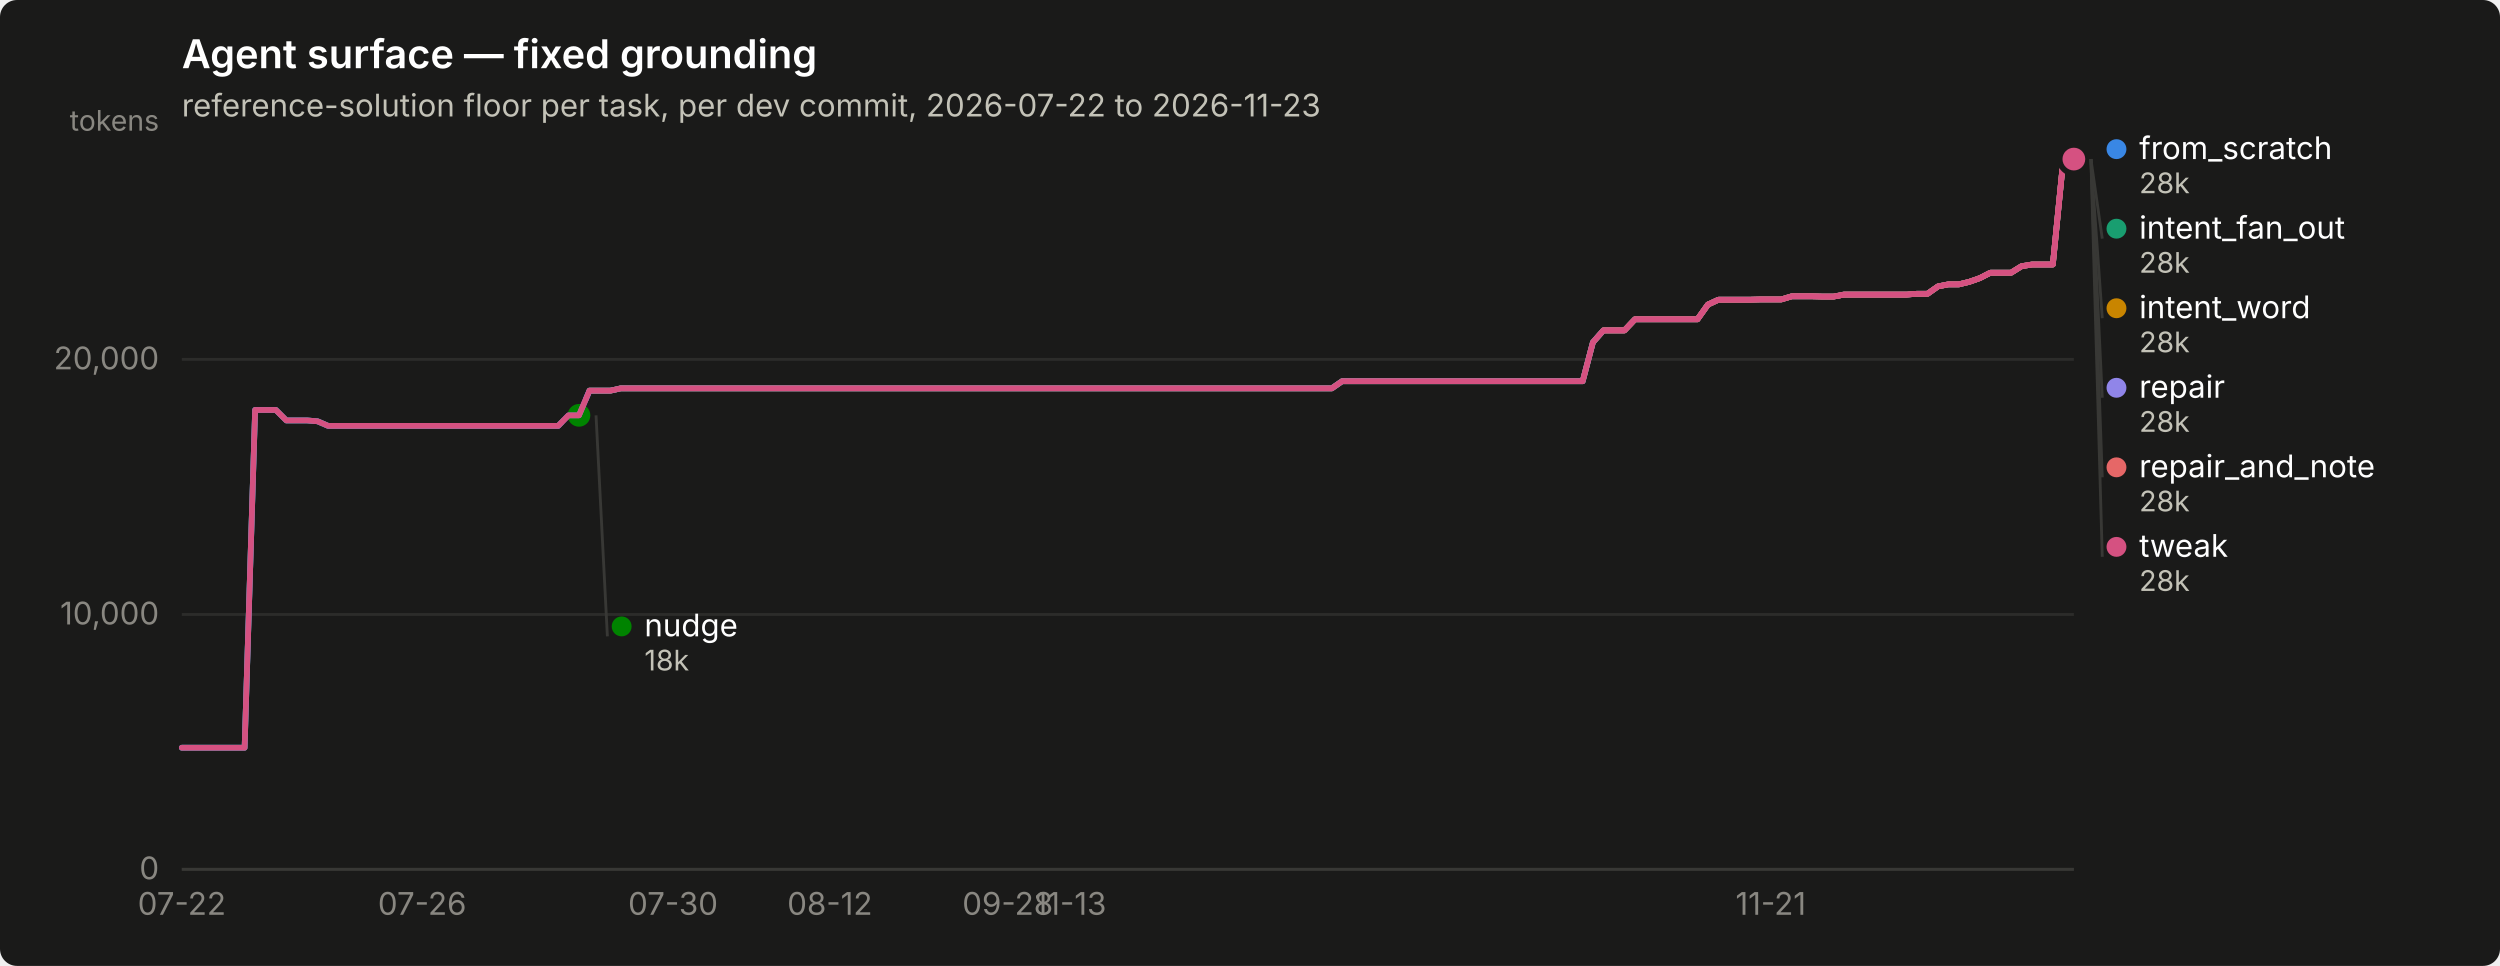
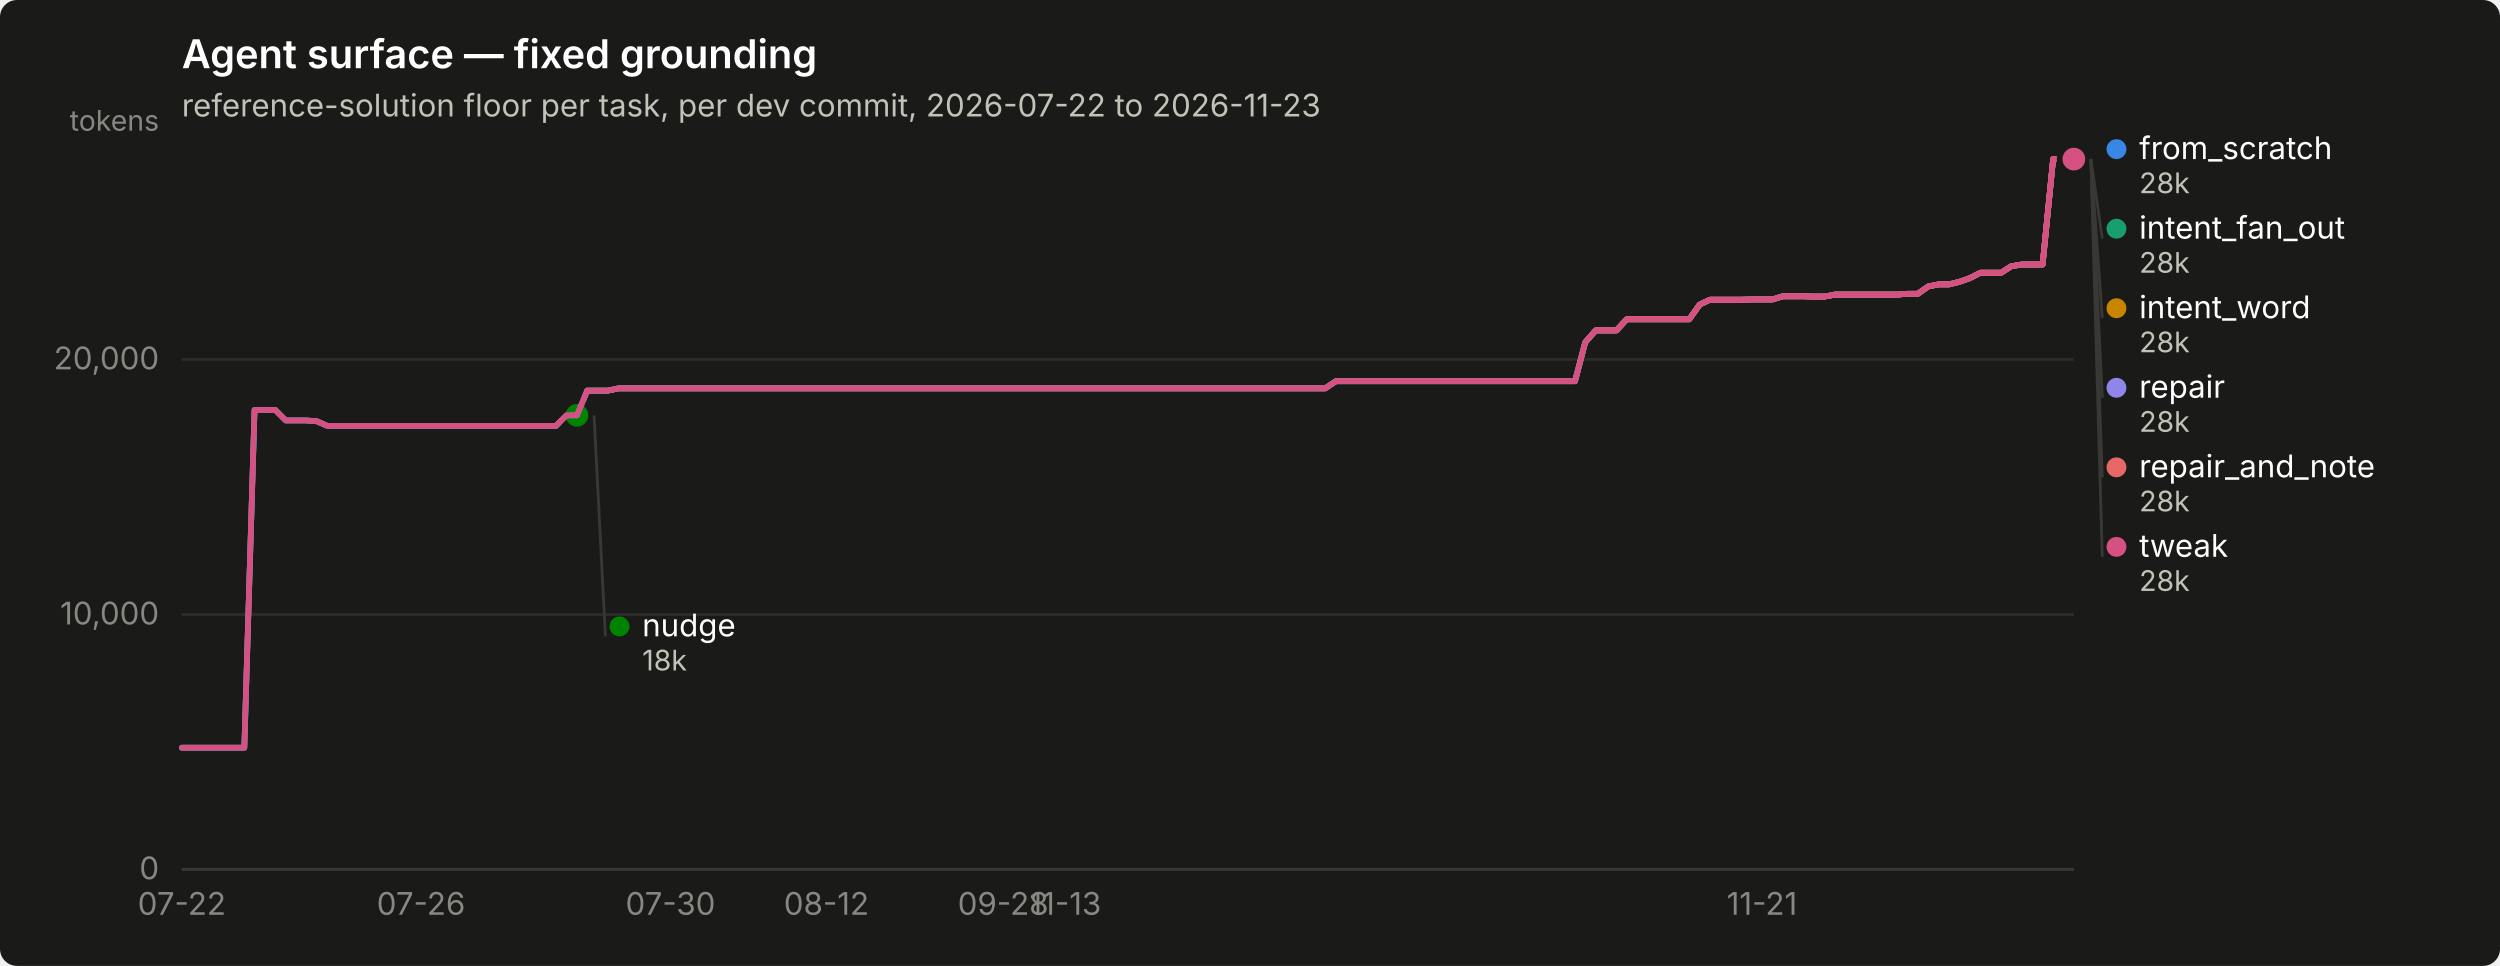
<svg xmlns="http://www.w3.org/2000/svg" width="880" height="340" viewBox="0 0 880 340" role="img" aria-label="Agent surface — fixed grounding">
  <rect width="880" height="340" rx="6" fill="#1a1a19" />
  <text x="64" y="24" font-family="system-ui, -apple-system, &quot;Segoe UI&quot;, sans-serif" font-size="14" font-weight="600" fill="#ffffff">Agent surface — fixed grounding</text>
  <text x="64" y="41" font-family="system-ui, -apple-system, &quot;Segoe UI&quot;, sans-serif" font-size="11" fill="#c3c2b7">reference-solution floor per task, per dev commit, 2026-07-22 to 2026-11-23</text>
  <line x1="64" y1="306.0" x2="730" y2="306.0" stroke="#2c2c2a" stroke-width="1" />
  <text x="56" y="309.5" text-anchor="end" font-family="system-ui, -apple-system, &quot;Segoe UI&quot;, sans-serif" font-size="11" style="font-variant-numeric: tabular-nums" fill="#898781">0</text>
  <line x1="64" y1="216.3" x2="730" y2="216.3" stroke="#2c2c2a" stroke-width="1" />
  <text x="56" y="219.8" text-anchor="end" font-family="system-ui, -apple-system, &quot;Segoe UI&quot;, sans-serif" font-size="11" style="font-variant-numeric: tabular-nums" fill="#898781">10,000</text>
  <line x1="64" y1="126.5" x2="730" y2="126.5" stroke="#2c2c2a" stroke-width="1" />
  <text x="56" y="130.0" text-anchor="end" font-family="system-ui, -apple-system, &quot;Segoe UI&quot;, sans-serif" font-size="11" style="font-variant-numeric: tabular-nums" fill="#898781">20,000</text>
  <text x="56" y="46" text-anchor="end" font-family="system-ui, -apple-system, &quot;Segoe UI&quot;, sans-serif" font-size="10" fill="#898781">tokens</text>
  <line x1="64" y1="306" x2="730" y2="306" stroke="#383835" stroke-width="1" />
  <text x="64.0" y="322" text-anchor="middle" font-family="system-ui, -apple-system, &quot;Segoe UI&quot;, sans-serif" font-size="11" style="font-variant-numeric: tabular-nums" fill="#898781">07-22</text>
-   <text x="148.6" y="322" text-anchor="middle" font-family="system-ui, -apple-system, &quot;Segoe UI&quot;, sans-serif" font-size="11" style="font-variant-numeric: tabular-nums" fill="#898781">07-26</text>
-   <text x="236.9" y="322" text-anchor="middle" font-family="system-ui, -apple-system, &quot;Segoe UI&quot;, sans-serif" font-size="11" style="font-variant-numeric: tabular-nums" fill="#898781">07-30</text>
-   <text x="292.1" y="322" text-anchor="middle" font-family="system-ui, -apple-system, &quot;Segoe UI&quot;, sans-serif" font-size="11" style="font-variant-numeric: tabular-nums" fill="#898781">08-12</text>
-   <text x="354.7" y="322" text-anchor="middle" font-family="system-ui, -apple-system, &quot;Segoe UI&quot;, sans-serif" font-size="11" style="font-variant-numeric: tabular-nums" fill="#898781">09-28</text>
-   <text x="376.8" y="322" text-anchor="middle" font-family="system-ui, -apple-system, &quot;Segoe UI&quot;, sans-serif" font-size="11" style="font-variant-numeric: tabular-nums" fill="#898781">11-13</text>
-   <text x="623.3" y="322" text-anchor="middle" font-family="system-ui, -apple-system, &quot;Segoe UI&quot;, sans-serif" font-size="11" style="font-variant-numeric: tabular-nums" fill="#898781">11-21</text>
-   <path d="M64.0,263.2 L67.7,263.2 L71.4,263.2 L75.0,263.2 L78.7,263.2 L82.4,263.2 L86.1,263.2 L89.8,144.3 L93.4,144.3 L97.1,144.3 L100.8,148.0 L104.5,148.0 L108.2,148.0 L111.8,148.3 L115.5,149.9 L119.2,149.9 L122.9,149.9 L126.6,149.9 L130.2,149.9 L133.9,149.9 L137.6,149.9 L141.3,149.9 L145.0,149.9 L148.6,149.9 L152.3,149.9 L156.0,149.9 L159.7,149.9 L163.3,149.9 L167.0,149.9 L170.7,149.9 L174.4,149.9 L178.1,149.9 L181.7,149.9 L185.4,149.9 L189.1,149.9 L192.8,149.9 L196.5,149.9 L200.1,146.2 L203.8,146.2 L207.5,137.5 L211.2,137.5 L214.9,137.5 L218.5,136.7 L222.2,136.7 L225.9,136.7 L229.6,136.7 L233.3,136.7 L236.9,136.7 L240.6,136.7 L244.3,136.7 L248.0,136.7 L251.7,136.7 L255.3,136.7 L259.0,136.7 L262.7,136.7 L266.4,136.7 L270.1,136.7 L273.7,136.7 L277.4,136.7 L281.1,136.7 L284.8,136.7 L288.5,136.7 L292.1,136.7 L295.8,136.7 L299.5,136.7 L303.2,136.7 L306.9,136.7 L310.5,136.7 L314.2,136.7 L317.9,136.7 L321.6,136.7 L325.2,136.7 L328.9,136.7 L332.6,136.7 L336.3,136.7 L340.0,136.7 L343.6,136.7 L347.3,136.7 L351.0,136.7 L354.7,136.7 L358.4,136.7 L362.0,136.7 L365.7,136.7 L369.4,136.7 L373.1,136.7 L376.8,136.7 L380.4,136.7 L384.1,136.7 L387.8,136.7 L391.5,136.7 L395.2,136.7 L398.8,136.7 L402.5,136.7 L406.2,136.7 L409.9,136.7 L413.6,136.7 L417.2,136.7 L420.9,136.7 L424.6,136.7 L428.3,136.7 L432.0,136.7 L435.6,136.7 L439.3,136.7 L443.0,136.7 L446.7,136.7 L450.4,136.7 L454.0,136.7 L457.7,136.7 L461.4,136.7 L465.1,136.7 L468.8,136.7 L472.4,134.2 L476.1,134.2 L479.8,134.2 L483.5,134.2 L487.1,134.2 L490.8,134.2 L494.5,134.2 L498.2,134.2 L501.9,134.2 L505.5,134.2 L509.2,134.2 L512.9,134.2 L516.6,134.2 L520.3,134.2 L523.9,134.2 L527.6,134.2 L531.3,134.2 L535.0,134.2 L538.7,134.2 L542.3,134.2 L546.0,134.2 L549.7,134.2 L553.4,134.2 L557.1,134.2 L560.7,120.5 L564.4,116.3 L568.1,116.3 L571.8,116.3 L575.5,112.4 L579.1,112.4 L582.8,112.4 L586.5,112.4 L590.2,112.4 L593.9,112.4 L597.5,112.4 L601.2,107.2 L604.9,105.5 L608.6,105.5 L612.3,105.5 L615.9,105.5 L619.6,105.4 L623.3,105.4 L627.0,105.4 L630.7,104.3 L634.3,104.3 L638.0,104.3 L641.7,104.4 L645.4,104.4 L649.0,103.7 L652.7,103.7 L656.4,103.7 L660.1,103.7 L663.8,103.7 L667.4,103.7 L671.1,103.7 L674.8,103.4 L678.5,103.4 L682.2,100.8 L685.8,100.1 L689.5,100.1 L693.2,99.2 L696.9,97.9 L700.6,96.0 L704.2,96.0 L707.9,96.0 L711.6,93.7 L715.3,93.1 L719.0,93.1 L722.6,93.1 L726.3,56.0 L730.0,56.0" fill="none" stroke="#3987e5" stroke-width="2" stroke-linejoin="round" stroke-linecap="round" />
+   <text x="148.2" y="322" text-anchor="middle" font-family="system-ui, -apple-system, &quot;Segoe UI&quot;, sans-serif" font-size="11" style="font-variant-numeric: tabular-nums" fill="#898781">07-26</text>
+   <text x="236.0" y="322" text-anchor="middle" font-family="system-ui, -apple-system, &quot;Segoe UI&quot;, sans-serif" font-size="11" style="font-variant-numeric: tabular-nums" fill="#898781">07-30</text>
+   <text x="290.9" y="322" text-anchor="middle" font-family="system-ui, -apple-system, &quot;Segoe UI&quot;, sans-serif" font-size="11" style="font-variant-numeric: tabular-nums" fill="#898781">08-12</text>
+   <text x="353.1" y="322" text-anchor="middle" font-family="system-ui, -apple-system, &quot;Segoe UI&quot;, sans-serif" font-size="11" style="font-variant-numeric: tabular-nums" fill="#898781">09-28</text>
+   <text x="375.0" y="322" text-anchor="middle" font-family="system-ui, -apple-system, &quot;Segoe UI&quot;, sans-serif" font-size="11" style="font-variant-numeric: tabular-nums" fill="#898781">11-13</text>
+   <text x="620.2" y="322" text-anchor="middle" font-family="system-ui, -apple-system, &quot;Segoe UI&quot;, sans-serif" font-size="11" style="font-variant-numeric: tabular-nums" fill="#898781">11-21</text>
+   <path d="M64.0,263.2 L67.7,263.2 L71.3,263.2 L75.0,263.2 L78.6,263.2 L82.3,263.2 L86.0,263.2 L89.6,144.3 L93.3,144.3 L96.9,144.3 L100.6,148.0 L104.3,148.0 L107.9,148.0 L111.6,148.3 L115.2,149.9 L118.9,149.9 L122.5,149.9 L126.2,149.9 L129.9,149.9 L133.5,149.9 L137.2,149.9 L140.8,149.9 L144.5,149.9 L148.2,149.9 L151.8,149.9 L155.5,149.9 L159.1,149.9 L162.8,149.9 L166.5,149.9 L170.1,149.9 L173.8,149.9 L177.4,149.9 L181.1,149.9 L184.8,149.9 L188.4,149.9 L192.1,149.9 L195.7,149.9 L199.4,146.2 L203.1,146.2 L206.7,137.5 L210.4,137.5 L214.0,137.5 L217.7,136.7 L221.4,136.7 L225.0,136.7 L228.7,136.7 L232.3,136.7 L236.0,136.7 L239.6,136.7 L243.3,136.7 L247.0,136.7 L250.6,136.7 L254.3,136.7 L257.9,136.7 L261.6,136.7 L265.3,136.7 L268.9,136.7 L272.6,136.7 L276.2,136.7 L279.9,136.7 L283.6,136.7 L287.2,136.7 L290.9,136.7 L294.5,136.7 L298.2,136.7 L301.9,136.7 L305.5,136.7 L309.2,136.7 L312.8,136.7 L316.5,136.7 L320.2,136.7 L323.8,136.7 L327.5,136.7 L331.1,136.7 L334.8,136.7 L338.5,136.7 L342.1,136.7 L345.8,136.7 L349.4,136.7 L353.1,136.7 L356.7,136.7 L360.4,136.7 L364.1,136.7 L367.7,136.7 L371.4,136.7 L375.0,136.7 L378.7,136.7 L382.4,136.7 L386.0,136.7 L389.7,136.7 L393.3,136.7 L397.0,136.7 L400.7,136.7 L404.3,136.7 L408.0,136.7 L411.6,136.7 L415.3,136.7 L419.0,136.7 L422.6,136.7 L426.3,136.7 L429.9,136.7 L433.6,136.7 L437.3,136.7 L440.9,136.7 L444.6,136.7 L448.2,136.7 L451.9,136.7 L455.5,136.7 L459.2,136.7 L462.9,136.7 L466.5,136.7 L470.2,134.2 L473.8,134.2 L477.5,134.2 L481.2,134.2 L484.8,134.2 L488.5,134.2 L492.1,134.2 L495.8,134.2 L499.5,134.2 L503.1,134.2 L506.8,134.2 L510.4,134.2 L514.1,134.2 L517.8,134.2 L521.4,134.2 L525.1,134.2 L528.7,134.2 L532.4,134.2 L536.1,134.2 L539.7,134.2 L543.4,134.2 L547.0,134.2 L550.7,134.2 L554.4,134.2 L558.0,120.5 L561.7,116.3 L565.3,116.3 L569.0,116.3 L572.6,112.4 L576.3,112.4 L580.0,112.4 L583.6,112.4 L587.3,112.4 L590.9,112.4 L594.6,112.4 L598.3,107.2 L601.9,105.5 L605.6,105.5 L609.2,105.5 L612.9,105.5 L616.6,105.4 L620.2,105.4 L623.9,105.4 L627.5,104.3 L631.2,104.3 L634.9,104.3 L638.5,104.4 L642.2,104.4 L645.8,103.7 L649.5,103.7 L653.2,103.7 L656.8,103.7 L660.5,103.7 L664.1,103.7 L667.8,103.7 L671.5,103.4 L675.1,103.4 L678.8,100.8 L682.4,100.1 L686.1,100.1 L689.7,99.2 L693.4,97.9 L697.1,96.0 L700.7,96.0 L704.4,96.0 L708.0,93.7 L711.7,93.1 L715.4,93.1 L719.0,93.1 L722.7,56.0 L726.3,56.0 L730.0,56.0" fill="none" stroke="#3987e5" stroke-width="2" stroke-linejoin="round" stroke-linecap="round" />
  <circle cx="730.0" cy="56.0" r="6" fill="#1a1a19" />
  <circle cx="730.0" cy="56.0" r="4" fill="#3987e5" />
-   <path d="M207.5,137.5 L211.2,137.5 L214.9,137.5 L218.5,136.7 L222.2,136.7 L225.9,136.7 L229.6,136.7 L233.3,136.7 L236.9,136.7 L240.6,136.7 L244.3,136.7 L248.0,136.7 L251.7,136.7 L255.3,136.7 L259.0,136.7 L262.7,136.7 L266.4,136.7 L270.1,136.7 L273.7,136.7 L277.4,136.7 L281.1,136.7 L284.8,136.7 L288.5,136.7 L292.1,136.7 L295.8,136.7 L299.5,136.7 L303.2,136.7 L306.9,136.7 L310.5,136.7 L314.2,136.7 L317.9,136.7 L321.6,136.7 L325.2,136.7 L328.9,136.7 L332.6,136.7 L336.3,136.7 L340.0,136.7 L343.6,136.7 L347.3,136.7 L351.0,136.7 L354.7,136.7 L358.4,136.7 L362.0,136.7 L365.7,136.7 L369.4,136.7 L373.1,136.7 L376.8,136.7 L380.4,136.7 L384.1,136.7 L387.8,136.7 L391.5,136.7 L395.2,136.7 L398.8,136.7 L402.5,136.7 L406.2,136.7 L409.9,136.7 L413.6,136.7 L417.2,136.7 L420.9,136.7 L424.6,136.7 L428.3,136.7 L432.0,136.7 L435.6,136.7 L439.3,136.7 L443.0,136.7 L446.7,136.7 L450.4,136.7 L454.0,136.7 L457.7,136.7 L461.4,136.7 L465.1,136.7 L468.8,136.7 L472.4,134.2 L476.1,134.2 L479.8,134.2 L483.5,134.2 L487.1,134.2 L490.8,134.2 L494.5,134.2 L498.2,134.2 L501.9,134.2 L505.5,134.2 L509.2,134.2 L512.9,134.2 L516.6,134.2 L520.3,134.2 L523.9,134.2 L527.6,134.2 L531.3,134.2 L535.0,134.2 L538.7,134.2 L542.3,134.2 L546.0,134.2 L549.7,134.2 L553.4,134.2 L557.1,134.2 L560.7,120.5 L564.4,116.3 L568.1,116.3 L571.8,116.3 L575.5,112.4 L579.1,112.4 L582.8,112.4 L586.5,112.4 L590.2,112.4 L593.9,112.4 L597.5,112.4 L601.2,107.2 L604.9,105.5 L608.6,105.5 L612.3,105.5 L615.9,105.5 L619.6,105.4 L623.3,105.4 L627.0,105.4 L630.7,104.3 L634.3,104.3 L638.0,104.3 L641.7,104.4 L645.4,104.4 L649.0,103.7 L652.7,103.7 L656.4,103.7 L660.1,103.7 L663.8,103.7 L667.4,103.7 L671.1,103.7 L674.8,103.4 L678.5,103.4 L682.2,100.8 L685.8,100.1 L689.5,100.1 L693.2,99.2 L696.9,97.9 L700.6,96.0 L704.2,96.0 L707.9,96.0 L711.6,93.7 L715.3,93.1 L719.0,93.1 L722.6,93.1 L726.3,56.0 L730.0,56.0" fill="none" stroke="#199e70" stroke-width="2" stroke-linejoin="round" stroke-linecap="round" />
+   <path d="M206.7,137.5 L210.4,137.5 L214.0,137.5 L217.7,136.7 L221.4,136.7 L225.0,136.7 L228.7,136.7 L232.3,136.7 L236.0,136.7 L239.6,136.7 L243.3,136.7 L247.0,136.7 L250.6,136.7 L254.3,136.7 L257.9,136.7 L261.6,136.7 L265.3,136.7 L268.9,136.7 L272.6,136.7 L276.2,136.7 L279.9,136.7 L283.6,136.7 L287.2,136.7 L290.9,136.7 L294.5,136.7 L298.2,136.7 L301.9,136.7 L305.5,136.7 L309.2,136.7 L312.8,136.7 L316.5,136.7 L320.2,136.7 L323.8,136.7 L327.5,136.7 L331.1,136.7 L334.8,136.7 L338.5,136.7 L342.1,136.7 L345.8,136.7 L349.4,136.7 L353.1,136.7 L356.7,136.7 L360.4,136.7 L364.1,136.7 L367.7,136.7 L371.4,136.7 L375.0,136.7 L378.7,136.7 L382.4,136.7 L386.0,136.7 L389.7,136.7 L393.3,136.7 L397.0,136.7 L400.7,136.7 L404.3,136.7 L408.0,136.7 L411.6,136.7 L415.3,136.7 L419.0,136.7 L422.6,136.7 L426.3,136.7 L429.9,136.7 L433.6,136.7 L437.3,136.7 L440.9,136.7 L444.6,136.7 L448.2,136.7 L451.9,136.7 L455.5,136.7 L459.2,136.7 L462.9,136.7 L466.5,136.7 L470.2,134.2 L473.8,134.2 L477.5,134.2 L481.2,134.2 L484.8,134.2 L488.5,134.2 L492.1,134.2 L495.8,134.2 L499.5,134.2 L503.1,134.2 L506.8,134.2 L510.4,134.2 L514.1,134.2 L517.8,134.2 L521.4,134.2 L525.1,134.2 L528.7,134.2 L532.4,134.2 L536.1,134.2 L539.7,134.2 L543.4,134.2 L547.0,134.2 L550.7,134.2 L554.4,134.2 L558.0,120.5 L561.7,116.3 L565.3,116.3 L569.0,116.3 L572.6,112.4 L576.3,112.4 L580.0,112.4 L583.6,112.4 L587.3,112.4 L590.9,112.4 L594.6,112.4 L598.3,107.2 L601.9,105.5 L605.6,105.5 L609.2,105.5 L612.9,105.5 L616.6,105.4 L620.2,105.4 L623.9,105.4 L627.5,104.3 L631.2,104.3 L634.9,104.3 L638.5,104.4 L642.2,104.4 L645.8,103.7 L649.5,103.7 L653.2,103.7 L656.8,103.7 L660.5,103.7 L664.1,103.7 L667.8,103.7 L671.5,103.4 L675.1,103.4 L678.8,100.8 L682.4,100.1 L686.1,100.1 L689.7,99.2 L693.4,97.9 L697.1,96.0 L700.7,96.0 L704.4,96.0 L708.0,93.7 L711.7,93.1 L715.4,93.1 L719.0,93.1 L722.7,56.0 L726.3,56.0 L730.0,56.0" fill="none" stroke="#199e70" stroke-width="2" stroke-linejoin="round" stroke-linecap="round" />
  <circle cx="730.0" cy="56.0" r="6" fill="#1a1a19" />
  <circle cx="730.0" cy="56.0" r="4" fill="#199e70" />
-   <path d="M207.5,137.5 L211.2,137.5 L214.9,137.5 L218.5,136.7 L222.2,136.7 L225.9,136.7 L229.6,136.7 L233.3,136.7 L236.9,136.7 L240.6,136.7 L244.3,136.7 L248.0,136.7 L251.7,136.7 L255.3,136.7 L259.0,136.7 L262.7,136.7 L266.4,136.7 L270.1,136.7 L273.7,136.7 L277.4,136.7 L281.1,136.7 L284.8,136.7 L288.5,136.7 L292.1,136.7 L295.8,136.7 L299.5,136.7 L303.2,136.7 L306.9,136.7 L310.5,136.7 L314.2,136.7 L317.9,136.7 L321.6,136.7 L325.2,136.7 L328.9,136.7 L332.6,136.7 L336.3,136.7 L340.0,136.7 L343.6,136.7 L347.3,136.7 L351.0,136.7 L354.7,136.7 L358.4,136.7 L362.0,136.7 L365.7,136.7 L369.4,136.7 L373.1,136.7 L376.8,136.7 L380.4,136.7 L384.1,136.7 L387.8,136.7 L391.5,136.7 L395.2,136.7 L398.8,136.7 L402.5,136.7 L406.2,136.7 L409.9,136.7 L413.6,136.7 L417.2,136.7 L420.9,136.7 L424.6,136.7 L428.3,136.7 L432.0,136.7 L435.6,136.7 L439.3,136.7 L443.0,136.7 L446.7,136.7 L450.4,136.7 L454.0,136.7 L457.7,136.7 L461.4,136.7 L465.1,136.7 L468.8,136.7 L472.4,134.2 L476.1,134.2 L479.8,134.2 L483.5,134.2 L487.1,134.2 L490.8,134.2 L494.5,134.2 L498.2,134.2 L501.9,134.2 L505.5,134.2 L509.2,134.2 L512.9,134.2 L516.6,134.2 L520.3,134.2 L523.9,134.2 L527.6,134.2 L531.3,134.2 L535.0,134.2 L538.7,134.2 L542.3,134.2 L546.0,134.2 L549.7,134.2 L553.4,134.2 L557.1,134.2 L560.7,120.5 L564.4,116.3 L568.1,116.3 L571.8,116.3 L575.5,112.4 L579.1,112.4 L582.8,112.4 L586.5,112.4 L590.2,112.4 L593.9,112.4 L597.5,112.4 L601.2,107.2 L604.9,105.5 L608.6,105.5 L612.3,105.5 L615.9,105.5 L619.6,105.4 L623.3,105.4 L627.0,105.4 L630.7,104.3 L634.3,104.3 L638.0,104.3 L641.7,104.4 L645.4,104.4 L649.0,103.7 L652.7,103.7 L656.4,103.7 L660.1,103.7 L663.8,103.7 L667.4,103.7 L671.1,103.7 L674.8,103.4 L678.5,103.4 L682.2,100.8 L685.8,100.1 L689.5,100.1 L693.2,99.2 L696.9,97.9 L700.6,96.0 L704.2,96.0 L707.9,96.0 L711.6,93.7 L715.3,93.1 L719.0,93.1 L722.6,93.1 L726.3,56.0 L730.0,56.0" fill="none" stroke="#c98500" stroke-width="2" stroke-linejoin="round" stroke-linecap="round" />
+   <path d="M206.7,137.5 L210.4,137.5 L214.0,137.5 L217.7,136.7 L221.4,136.7 L225.0,136.7 L228.7,136.7 L232.3,136.7 L236.0,136.7 L239.6,136.7 L243.3,136.7 L247.0,136.7 L250.6,136.7 L254.3,136.7 L257.9,136.7 L261.6,136.7 L265.3,136.7 L268.9,136.7 L272.6,136.7 L276.2,136.7 L279.9,136.7 L283.6,136.7 L287.2,136.7 L290.9,136.7 L294.5,136.7 L298.2,136.7 L301.9,136.7 L305.5,136.7 L309.2,136.7 L312.8,136.7 L316.5,136.7 L320.2,136.7 L323.8,136.7 L327.5,136.7 L331.1,136.7 L334.8,136.7 L338.5,136.7 L342.1,136.7 L345.8,136.7 L349.4,136.7 L353.1,136.7 L356.7,136.7 L360.4,136.7 L364.1,136.7 L367.7,136.7 L371.4,136.7 L375.0,136.7 L378.7,136.7 L382.4,136.7 L386.0,136.7 L389.7,136.7 L393.3,136.7 L397.0,136.7 L400.7,136.7 L404.3,136.7 L408.0,136.7 L411.6,136.7 L415.3,136.7 L419.0,136.7 L422.6,136.7 L426.3,136.7 L429.9,136.7 L433.6,136.7 L437.3,136.7 L440.9,136.7 L444.6,136.7 L448.2,136.7 L451.9,136.7 L455.5,136.7 L459.2,136.7 L462.9,136.7 L466.5,136.7 L470.2,134.2 L473.8,134.2 L477.5,134.2 L481.2,134.2 L484.8,134.2 L488.5,134.2 L492.1,134.2 L495.8,134.2 L499.5,134.2 L503.1,134.2 L506.8,134.2 L510.4,134.2 L514.1,134.2 L517.8,134.2 L521.4,134.2 L525.1,134.2 L528.7,134.2 L532.4,134.2 L536.1,134.2 L539.7,134.2 L543.4,134.2 L547.0,134.2 L550.7,134.2 L554.4,134.2 L558.0,120.5 L561.7,116.3 L565.3,116.3 L569.0,116.3 L572.6,112.4 L576.3,112.4 L580.0,112.4 L583.6,112.4 L587.3,112.4 L590.9,112.4 L594.6,112.4 L598.3,107.2 L601.9,105.5 L605.6,105.5 L609.2,105.5 L612.9,105.5 L616.6,105.4 L620.2,105.4 L623.9,105.4 L627.5,104.3 L631.2,104.3 L634.9,104.3 L638.5,104.4 L642.2,104.4 L645.8,103.7 L649.5,103.7 L653.2,103.7 L656.8,103.7 L660.5,103.7 L664.1,103.7 L667.8,103.7 L671.5,103.4 L675.1,103.4 L678.8,100.8 L682.4,100.1 L686.1,100.1 L689.7,99.2 L693.4,97.9 L697.1,96.0 L700.7,96.0 L704.4,96.0 L708.0,93.7 L711.7,93.1 L715.4,93.1 L719.0,93.1 L722.7,56.0 L726.3,56.0 L730.0,56.0" fill="none" stroke="#c98500" stroke-width="2" stroke-linejoin="round" stroke-linecap="round" />
  <circle cx="730.0" cy="56.0" r="6" fill="#1a1a19" />
  <circle cx="730.0" cy="56.0" r="4" fill="#c98500" />
-   <path d="M64.0,263.2 L67.7,263.2 L71.4,263.2 L75.0,263.2 L78.7,263.2 L82.4,263.2 L86.1,263.2 L89.8,144.3 L93.4,144.3 L97.1,144.3 L100.8,148.0 L104.5,148.0 L108.2,148.0 L111.8,148.3 L115.5,149.9 L119.2,149.9 L122.9,149.9 L126.6,149.9 L130.2,149.9 L133.9,149.9 L137.6,149.9 L141.3,149.9 L145.0,149.9 L148.6,149.9 L152.3,149.9 L156.0,149.9 L159.7,149.9 L163.3,149.9 L167.0,149.9 L170.7,149.9 L174.4,149.9 L178.1,149.9 L181.7,149.9 L185.4,149.9 L189.1,149.9 L192.8,149.9 L196.5,149.9 L200.1,146.2 L203.8,146.2" fill="none" stroke="#008300" stroke-width="2" stroke-linejoin="round" stroke-linecap="round" />
-   <circle cx="203.8" cy="146.2" r="6" fill="#1a1a19" />
-   <circle cx="203.8" cy="146.2" r="4" fill="#008300" />
-   <path d="M64.0,263.2 L67.7,263.2 L71.4,263.2 L75.0,263.2 L78.7,263.2 L82.4,263.2 L86.1,263.2 L89.8,144.3 L93.4,144.3 L97.1,144.3 L100.8,148.0 L104.5,148.0 L108.2,148.0 L111.8,148.3 L115.5,149.9 L119.2,149.9 L122.9,149.9 L126.6,149.9 L130.2,149.9 L133.9,149.9 L137.6,149.9 L141.3,149.9 L145.0,149.9 L148.6,149.9 L152.3,149.9 L156.0,149.9 L159.7,149.9 L163.3,149.9 L167.0,149.9 L170.7,149.9 L174.4,149.9 L178.1,149.9 L181.7,149.9 L185.4,149.9 L189.1,149.9 L192.8,149.9 L196.5,149.9 L200.1,146.2 L203.8,146.2 L207.5,137.5 L211.2,137.5 L214.9,137.5 L218.5,136.7 L222.2,136.7 L225.9,136.7 L229.6,136.7 L233.3,136.7 L236.9,136.7 L240.6,136.7 L244.3,136.7 L248.0,136.7 L251.7,136.7 L255.3,136.7 L259.0,136.7 L262.7,136.7 L266.4,136.7 L270.1,136.7 L273.7,136.7 L277.4,136.7 L281.1,136.7 L284.8,136.7 L288.5,136.7 L292.1,136.7 L295.8,136.7 L299.5,136.7 L303.2,136.7 L306.9,136.7 L310.5,136.7 L314.2,136.7 L317.9,136.7 L321.6,136.7 L325.2,136.7 L328.9,136.7 L332.6,136.7 L336.3,136.7 L340.0,136.7 L343.6,136.7 L347.3,136.7 L351.0,136.7 L354.7,136.7 L358.4,136.7 L362.0,136.7 L365.7,136.7 L369.4,136.7 L373.1,136.7 L376.8,136.7 L380.4,136.7 L384.1,136.7 L387.8,136.7 L391.5,136.7 L395.2,136.7 L398.8,136.7 L402.5,136.7 L406.2,136.7 L409.9,136.7 L413.6,136.7 L417.2,136.7 L420.9,136.7 L424.6,136.7 L428.3,136.7 L432.0,136.7 L435.6,136.7 L439.3,136.7 L443.0,136.7 L446.7,136.7 L450.4,136.7 L454.0,136.7 L457.7,136.7 L461.4,136.7 L465.1,136.7 L468.8,136.7 L472.4,134.2 L476.1,134.2 L479.8,134.2 L483.5,134.2 L487.1,134.2 L490.8,134.2 L494.5,134.2 L498.2,134.2 L501.9,134.2 L505.5,134.2 L509.2,134.2 L512.9,134.2 L516.6,134.2 L520.3,134.2 L523.9,134.2 L527.6,134.2 L531.3,134.2 L535.0,134.2 L538.7,134.2 L542.3,134.2 L546.0,134.2 L549.7,134.2 L553.4,134.2 L557.1,134.2 L560.7,120.5 L564.4,116.3 L568.1,116.3 L571.8,116.3 L575.5,112.4 L579.1,112.4 L582.8,112.4 L586.5,112.4 L590.2,112.4 L593.9,112.4 L597.5,112.4 L601.2,107.2 L604.9,105.5 L608.6,105.5 L612.3,105.5 L615.9,105.5 L619.6,105.4 L623.3,105.4 L627.0,105.4 L630.7,104.3 L634.3,104.3 L638.0,104.3 L641.7,104.4 L645.4,104.4 L649.0,103.7 L652.7,103.7 L656.4,103.7 L660.1,103.7 L663.8,103.7 L667.4,103.7 L671.1,103.7 L674.8,103.4 L678.5,103.4 L682.2,100.8 L685.8,100.1 L689.5,100.1 L693.2,99.2 L696.9,97.9 L700.6,96.0 L704.2,96.0 L707.9,96.0 L711.6,93.7 L715.3,93.1 L719.0,93.1 L722.6,93.1 L726.3,56.0 L730.0,56.0" fill="none" stroke="#9085e9" stroke-width="2" stroke-linejoin="round" stroke-linecap="round" />
+   <path d="M64.0,263.2 L67.7,263.2 L71.3,263.2 L75.0,263.2 L78.6,263.2 L82.3,263.2 L86.0,263.2 L89.6,144.3 L93.3,144.3 L96.9,144.3 L100.6,148.0 L104.3,148.0 L107.9,148.0 L111.6,148.3 L115.2,149.9 L118.9,149.9 L122.5,149.9 L126.2,149.9 L129.9,149.9 L133.5,149.9 L137.2,149.9 L140.8,149.9 L144.5,149.9 L148.2,149.9 L151.8,149.9 L155.5,149.9 L159.1,149.9 L162.8,149.9 L166.5,149.9 L170.1,149.9 L173.8,149.9 L177.4,149.9 L181.1,149.9 L184.8,149.9 L188.4,149.9 L192.1,149.9 L195.7,149.9 L199.4,146.2 L203.1,146.2" fill="none" stroke="#008300" stroke-width="2" stroke-linejoin="round" stroke-linecap="round" />
+   <circle cx="203.1" cy="146.2" r="6" fill="#1a1a19" />
+   <circle cx="203.1" cy="146.2" r="4" fill="#008300" />
+   <path d="M64.0,263.2 L67.7,263.2 L71.3,263.2 L75.0,263.2 L78.6,263.2 L82.3,263.2 L86.0,263.2 L89.6,144.3 L93.3,144.3 L96.9,144.3 L100.6,148.0 L104.3,148.0 L107.9,148.0 L111.6,148.3 L115.2,149.9 L118.9,149.9 L122.5,149.9 L126.2,149.9 L129.9,149.9 L133.5,149.9 L137.2,149.9 L140.8,149.9 L144.5,149.9 L148.2,149.9 L151.8,149.9 L155.5,149.9 L159.1,149.9 L162.8,149.9 L166.5,149.9 L170.1,149.9 L173.8,149.9 L177.4,149.9 L181.1,149.9 L184.8,149.9 L188.4,149.9 L192.1,149.9 L195.7,149.9 L199.4,146.2 L203.1,146.2 L206.7,137.5 L210.4,137.5 L214.0,137.5 L217.7,136.7 L221.4,136.7 L225.0,136.7 L228.7,136.7 L232.3,136.7 L236.0,136.7 L239.6,136.7 L243.3,136.7 L247.0,136.7 L250.6,136.7 L254.3,136.7 L257.9,136.7 L261.6,136.7 L265.3,136.7 L268.9,136.7 L272.6,136.7 L276.2,136.7 L279.9,136.7 L283.6,136.7 L287.2,136.7 L290.9,136.7 L294.5,136.7 L298.2,136.7 L301.9,136.7 L305.5,136.7 L309.2,136.7 L312.8,136.7 L316.5,136.7 L320.2,136.7 L323.8,136.7 L327.5,136.7 L331.1,136.7 L334.8,136.7 L338.5,136.7 L342.1,136.7 L345.8,136.7 L349.4,136.7 L353.1,136.7 L356.7,136.7 L360.4,136.7 L364.1,136.7 L367.7,136.7 L371.4,136.7 L375.0,136.7 L378.7,136.7 L382.4,136.7 L386.0,136.7 L389.7,136.7 L393.3,136.7 L397.0,136.7 L400.7,136.7 L404.3,136.7 L408.0,136.7 L411.6,136.7 L415.3,136.7 L419.0,136.7 L422.6,136.7 L426.3,136.7 L429.9,136.7 L433.6,136.7 L437.3,136.7 L440.9,136.7 L444.6,136.7 L448.2,136.7 L451.9,136.7 L455.5,136.7 L459.2,136.7 L462.9,136.7 L466.5,136.7 L470.2,134.2 L473.8,134.2 L477.5,134.2 L481.2,134.2 L484.8,134.2 L488.5,134.2 L492.1,134.2 L495.8,134.2 L499.5,134.2 L503.1,134.2 L506.8,134.2 L510.4,134.2 L514.1,134.2 L517.8,134.2 L521.4,134.2 L525.1,134.2 L528.7,134.2 L532.4,134.2 L536.1,134.2 L539.7,134.2 L543.4,134.2 L547.0,134.2 L550.7,134.2 L554.4,134.2 L558.0,120.5 L561.7,116.3 L565.3,116.3 L569.0,116.3 L572.6,112.4 L576.3,112.4 L580.0,112.4 L583.6,112.4 L587.3,112.4 L590.9,112.4 L594.6,112.4 L598.3,107.2 L601.9,105.5 L605.6,105.5 L609.2,105.5 L612.9,105.5 L616.6,105.4 L620.2,105.4 L623.9,105.4 L627.5,104.3 L631.2,104.3 L634.9,104.3 L638.5,104.4 L642.2,104.4 L645.8,103.7 L649.5,103.7 L653.2,103.7 L656.8,103.7 L660.5,103.7 L664.1,103.7 L667.8,103.7 L671.5,103.4 L675.1,103.4 L678.8,100.8 L682.4,100.1 L686.1,100.1 L689.7,99.2 L693.4,97.9 L697.1,96.0 L700.7,96.0 L704.4,96.0 L708.0,93.7 L711.7,93.1 L715.4,93.1 L719.0,93.1 L722.7,56.0 L726.3,56.0 L730.0,56.0" fill="none" stroke="#9085e9" stroke-width="2" stroke-linejoin="round" stroke-linecap="round" />
  <circle cx="730.0" cy="56.0" r="6" fill="#1a1a19" />
  <circle cx="730.0" cy="56.0" r="4" fill="#9085e9" />
-   <path d="M564.4,116.3 L568.1,116.3 L571.8,116.3 L575.5,112.4 L579.1,112.4 L582.8,112.4 L586.5,112.4 L590.2,112.4 L593.9,112.4 L597.5,112.4 L601.2,107.2 L604.9,105.5 L608.6,105.5 L612.3,105.5 L615.9,105.5 L619.6,105.4 L623.3,105.4 L627.0,105.4 L630.7,104.3 L634.3,104.3 L638.0,104.3 L641.7,104.4 L645.4,104.4 L649.0,103.7 L652.7,103.7 L656.4,103.7 L660.1,103.7 L663.8,103.7 L667.4,103.7 L671.1,103.7 L674.8,103.4 L678.5,103.4 L682.2,100.8 L685.8,100.1 L689.5,100.1 L693.2,99.2 L696.9,97.9 L700.6,96.0 L704.2,96.0 L707.9,96.0 L711.6,93.7 L715.3,93.1 L719.0,93.1 L722.6,93.1 L726.3,56.0 L730.0,56.0" fill="none" stroke="#e66767" stroke-width="2" stroke-linejoin="round" stroke-linecap="round" />
+   <path d="M561.7,116.3 L565.3,116.3 L569.0,116.3 L572.6,112.4 L576.3,112.4 L580.0,112.4 L583.6,112.4 L587.3,112.4 L590.9,112.4 L594.6,112.4 L598.3,107.2 L601.9,105.5 L605.6,105.5 L609.2,105.5 L612.9,105.5 L616.6,105.4 L620.2,105.4 L623.9,105.4 L627.5,104.3 L631.2,104.3 L634.9,104.3 L638.5,104.4 L642.2,104.4 L645.8,103.7 L649.5,103.7 L653.2,103.7 L656.8,103.7 L660.5,103.7 L664.1,103.7 L667.8,103.7 L671.5,103.4 L675.1,103.4 L678.8,100.8 L682.4,100.1 L686.1,100.1 L689.7,99.2 L693.4,97.9 L697.1,96.0 L700.7,96.0 L704.4,96.0 L708.0,93.7 L711.7,93.1 L715.4,93.1 L719.0,93.1 L722.7,56.0 L726.3,56.0 L730.0,56.0" fill="none" stroke="#e66767" stroke-width="2" stroke-linejoin="round" stroke-linecap="round" />
  <circle cx="730.0" cy="56.0" r="6" fill="#1a1a19" />
  <circle cx="730.0" cy="56.0" r="4" fill="#e66767" />
-   <path d="M64.0,263.2 L67.7,263.2 L71.4,263.2 L75.0,263.2 L78.7,263.2 L82.4,263.2 L86.1,263.2 L89.8,144.3 L93.4,144.3 L97.1,144.3 L100.8,148.0 L104.5,148.0 L108.2,148.0 L111.8,148.3 L115.5,149.9 L119.2,149.9 L122.9,149.9 L126.6,149.9 L130.2,149.9 L133.9,149.9 L137.6,149.9 L141.3,149.9 L145.0,149.9 L148.6,149.9 L152.3,149.9 L156.0,149.9 L159.7,149.9 L163.3,149.9 L167.0,149.9 L170.7,149.9 L174.4,149.9 L178.1,149.9 L181.7,149.9 L185.4,149.9 L189.1,149.9 L192.8,149.9 L196.5,149.9 L200.1,146.2 L203.8,146.2 L207.5,137.5 L211.2,137.5 L214.9,137.5 L218.5,136.7 L222.2,136.7 L225.9,136.7 L229.6,136.7 L233.3,136.7 L236.9,136.7 L240.6,136.7 L244.3,136.7 L248.0,136.7 L251.7,136.7 L255.3,136.7 L259.0,136.7 L262.7,136.7 L266.4,136.7 L270.1,136.7 L273.7,136.7 L277.4,136.7 L281.1,136.7 L284.8,136.7 L288.5,136.7 L292.1,136.7 L295.8,136.7 L299.5,136.7 L303.2,136.7 L306.9,136.7 L310.5,136.7 L314.2,136.7 L317.9,136.7 L321.6,136.7 L325.2,136.7 L328.9,136.7 L332.6,136.7 L336.3,136.7 L340.0,136.7 L343.6,136.7 L347.3,136.7 L351.0,136.7 L354.7,136.7 L358.4,136.7 L362.0,136.7 L365.7,136.7 L369.4,136.7 L373.1,136.7 L376.8,136.7 L380.4,136.7 L384.1,136.7 L387.8,136.7 L391.5,136.7 L395.2,136.7 L398.8,136.7 L402.5,136.7 L406.2,136.7 L409.9,136.7 L413.6,136.7 L417.2,136.7 L420.9,136.7 L424.6,136.7 L428.3,136.7 L432.0,136.7 L435.6,136.7 L439.3,136.7 L443.0,136.7 L446.7,136.7 L450.4,136.7 L454.0,136.7 L457.7,136.7 L461.4,136.7 L465.1,136.7 L468.8,136.7 L472.4,134.2 L476.1,134.2 L479.8,134.2 L483.5,134.2 L487.1,134.2 L490.8,134.2 L494.5,134.2 L498.2,134.2 L501.9,134.2 L505.5,134.2 L509.2,134.2 L512.9,134.2 L516.6,134.2 L520.3,134.2 L523.9,134.2 L527.6,134.2 L531.3,134.2 L535.0,134.2 L538.7,134.2 L542.3,134.2 L546.0,134.2 L549.7,134.2 L553.4,134.2 L557.1,134.2 L560.7,120.5 L564.4,116.3 L568.1,116.3 L571.8,116.3 L575.5,112.4 L579.1,112.4 L582.8,112.4 L586.5,112.4 L590.2,112.4 L593.9,112.4 L597.5,112.4 L601.2,107.2 L604.9,105.5 L608.6,105.5 L612.3,105.5 L615.9,105.5 L619.6,105.4 L623.3,105.4 L627.0,105.4 L630.7,104.3 L634.3,104.3 L638.0,104.3 L641.7,104.4 L645.4,104.4 L649.0,103.7 L652.7,103.7 L656.4,103.7 L660.1,103.7 L663.8,103.7 L667.4,103.7 L671.1,103.7 L674.8,103.4 L678.5,103.4 L682.2,100.8 L685.8,100.1 L689.5,100.1 L693.2,99.2 L696.9,97.9 L700.6,96.0 L704.2,96.0 L707.9,96.0 L711.6,93.7 L715.3,93.1 L719.0,93.1 L722.6,93.1 L726.3,56.0 L730.0,56.0" fill="none" stroke="#d55181" stroke-width="2" stroke-linejoin="round" stroke-linecap="round" />
+   <path d="M64.0,263.2 L67.7,263.2 L71.3,263.2 L75.0,263.2 L78.6,263.2 L82.3,263.2 L86.0,263.2 L89.6,144.3 L93.3,144.3 L96.9,144.3 L100.6,148.0 L104.3,148.0 L107.9,148.0 L111.6,148.3 L115.2,149.9 L118.9,149.9 L122.5,149.9 L126.2,149.9 L129.9,149.9 L133.5,149.9 L137.2,149.9 L140.8,149.9 L144.5,149.9 L148.2,149.9 L151.8,149.9 L155.5,149.9 L159.1,149.9 L162.8,149.9 L166.5,149.9 L170.1,149.9 L173.8,149.9 L177.4,149.9 L181.1,149.9 L184.8,149.9 L188.4,149.9 L192.1,149.9 L195.7,149.9 L199.4,146.2 L203.1,146.2 L206.7,137.5 L210.4,137.5 L214.0,137.5 L217.7,136.7 L221.4,136.7 L225.0,136.7 L228.7,136.7 L232.3,136.7 L236.0,136.7 L239.6,136.7 L243.3,136.7 L247.0,136.7 L250.6,136.7 L254.3,136.7 L257.9,136.7 L261.6,136.7 L265.3,136.7 L268.9,136.7 L272.6,136.7 L276.2,136.7 L279.9,136.7 L283.6,136.7 L287.2,136.7 L290.9,136.7 L294.5,136.7 L298.2,136.7 L301.9,136.7 L305.5,136.7 L309.2,136.7 L312.8,136.7 L316.5,136.7 L320.2,136.7 L323.8,136.7 L327.5,136.7 L331.1,136.7 L334.8,136.7 L338.5,136.7 L342.1,136.7 L345.8,136.7 L349.4,136.7 L353.1,136.7 L356.7,136.7 L360.4,136.7 L364.1,136.7 L367.7,136.7 L371.4,136.7 L375.0,136.7 L378.7,136.7 L382.4,136.7 L386.0,136.7 L389.7,136.7 L393.3,136.7 L397.0,136.7 L400.7,136.7 L404.3,136.7 L408.0,136.7 L411.6,136.7 L415.3,136.7 L419.0,136.7 L422.6,136.7 L426.3,136.7 L429.9,136.7 L433.6,136.7 L437.3,136.7 L440.9,136.7 L444.6,136.7 L448.2,136.7 L451.9,136.7 L455.5,136.7 L459.2,136.7 L462.9,136.7 L466.5,136.7 L470.2,134.2 L473.8,134.2 L477.5,134.2 L481.2,134.2 L484.8,134.2 L488.5,134.2 L492.1,134.2 L495.8,134.2 L499.5,134.2 L503.1,134.2 L506.8,134.2 L510.4,134.2 L514.1,134.2 L517.8,134.2 L521.4,134.2 L525.1,134.2 L528.7,134.2 L532.4,134.2 L536.1,134.2 L539.7,134.2 L543.4,134.2 L547.0,134.2 L550.7,134.2 L554.4,134.2 L558.0,120.5 L561.7,116.3 L565.3,116.3 L569.0,116.3 L572.6,112.4 L576.3,112.4 L580.0,112.4 L583.6,112.4 L587.3,112.4 L590.9,112.4 L594.6,112.4 L598.3,107.2 L601.9,105.5 L605.6,105.5 L609.2,105.5 L612.9,105.5 L616.6,105.4 L620.2,105.4 L623.9,105.4 L627.5,104.3 L631.2,104.3 L634.9,104.3 L638.5,104.4 L642.2,104.4 L645.8,103.7 L649.5,103.7 L653.2,103.7 L656.8,103.7 L660.5,103.7 L664.1,103.7 L667.8,103.7 L671.5,103.4 L675.1,103.4 L678.8,100.8 L682.4,100.1 L686.1,100.1 L689.7,99.2 L693.4,97.9 L697.1,96.0 L700.7,96.0 L704.4,96.0 L708.0,93.7 L711.7,93.1 L715.4,93.1 L719.0,93.1 L722.7,56.0 L726.3,56.0 L730.0,56.0" fill="none" stroke="#d55181" stroke-width="2" stroke-linejoin="round" stroke-linecap="round" />
  <circle cx="730.0" cy="56.0" r="6" fill="#1a1a19" />
  <circle cx="730.0" cy="56.0" r="4" fill="#d55181" />
  <circle cx="745.0" cy="52.5" r="3.5" fill="#3987e5" />
  <text x="753.0" y="56.0" font-family="system-ui, -apple-system, &quot;Segoe UI&quot;, sans-serif" font-size="11" fill="#ffffff">from_scratch</text>
  <text x="753.0" y="68.0" font-family="system-ui, -apple-system, &quot;Segoe UI&quot;, sans-serif" font-size="10" style="font-variant-numeric: tabular-nums" fill="#c3c2b7">28k</text>
  <line x1="736.0" y1="56.0" x2="740.0" y2="84.0" stroke="#383835" stroke-width="1" />
  <circle cx="745.0" cy="80.5" r="3.5" fill="#199e70" />
  <text x="753.0" y="84.0" font-family="system-ui, -apple-system, &quot;Segoe UI&quot;, sans-serif" font-size="11" fill="#ffffff">intent_fan_out</text>
  <text x="753.0" y="96.0" font-family="system-ui, -apple-system, &quot;Segoe UI&quot;, sans-serif" font-size="10" style="font-variant-numeric: tabular-nums" fill="#c3c2b7">28k</text>
  <line x1="736.0" y1="56.0" x2="740.0" y2="112.0" stroke="#383835" stroke-width="1" />
  <circle cx="745.0" cy="108.5" r="3.5" fill="#c98500" />
  <text x="753.0" y="112.0" font-family="system-ui, -apple-system, &quot;Segoe UI&quot;, sans-serif" font-size="11" fill="#ffffff">intent_word</text>
  <text x="753.0" y="124.0" font-family="system-ui, -apple-system, &quot;Segoe UI&quot;, sans-serif" font-size="10" style="font-variant-numeric: tabular-nums" fill="#c3c2b7">28k</text>
  <line x1="736.0" y1="56.0" x2="740.0" y2="140.0" stroke="#383835" stroke-width="1" />
  <circle cx="745.0" cy="136.5" r="3.5" fill="#9085e9" />
  <text x="753.0" y="140.0" font-family="system-ui, -apple-system, &quot;Segoe UI&quot;, sans-serif" font-size="11" fill="#ffffff">repair</text>
  <text x="753.0" y="152.0" font-family="system-ui, -apple-system, &quot;Segoe UI&quot;, sans-serif" font-size="10" style="font-variant-numeric: tabular-nums" fill="#c3c2b7">28k</text>
  <line x1="736.0" y1="56.0" x2="740.0" y2="168.0" stroke="#383835" stroke-width="1" />
  <circle cx="745.0" cy="164.5" r="3.5" fill="#e66767" />
  <text x="753.0" y="168.0" font-family="system-ui, -apple-system, &quot;Segoe UI&quot;, sans-serif" font-size="11" fill="#ffffff">repair_and_note</text>
  <text x="753.0" y="180.0" font-family="system-ui, -apple-system, &quot;Segoe UI&quot;, sans-serif" font-size="10" style="font-variant-numeric: tabular-nums" fill="#c3c2b7">28k</text>
  <line x1="736.0" y1="56.0" x2="740.0" y2="196.0" stroke="#383835" stroke-width="1" />
  <circle cx="745.0" cy="192.5" r="3.5" fill="#d55181" />
  <text x="753.0" y="196.0" font-family="system-ui, -apple-system, &quot;Segoe UI&quot;, sans-serif" font-size="11" fill="#ffffff">tweak</text>
  <text x="753.0" y="208.0" font-family="system-ui, -apple-system, &quot;Segoe UI&quot;, sans-serif" font-size="10" style="font-variant-numeric: tabular-nums" fill="#c3c2b7">28k</text>
-   <line x1="209.8" y1="146.2" x2="213.8" y2="224.0" stroke="#383835" stroke-width="1" />
-   <circle cx="218.823" cy="220.5" r="3.5" fill="#008300" />
-   <text x="226.823" y="224.0" font-family="system-ui, -apple-system, &quot;Segoe UI&quot;, sans-serif" font-size="11" fill="#ffffff">nudge</text>
-   <text x="226.823" y="236.0" font-family="system-ui, -apple-system, &quot;Segoe UI&quot;, sans-serif" font-size="10" style="font-variant-numeric: tabular-nums" fill="#c3c2b7">18k</text>
+   <line x1="209.1" y1="146.2" x2="213.1" y2="224.0" stroke="#383835" stroke-width="1" />
+   <circle cx="218.055" cy="220.5" r="3.5" fill="#008300" />
+   <text x="226.055" y="224.0" font-family="system-ui, -apple-system, &quot;Segoe UI&quot;, sans-serif" font-size="11" fill="#ffffff">nudge</text>
+   <text x="226.055" y="236.0" font-family="system-ui, -apple-system, &quot;Segoe UI&quot;, sans-serif" font-size="10" style="font-variant-numeric: tabular-nums" fill="#c3c2b7">18k</text>
</svg>
